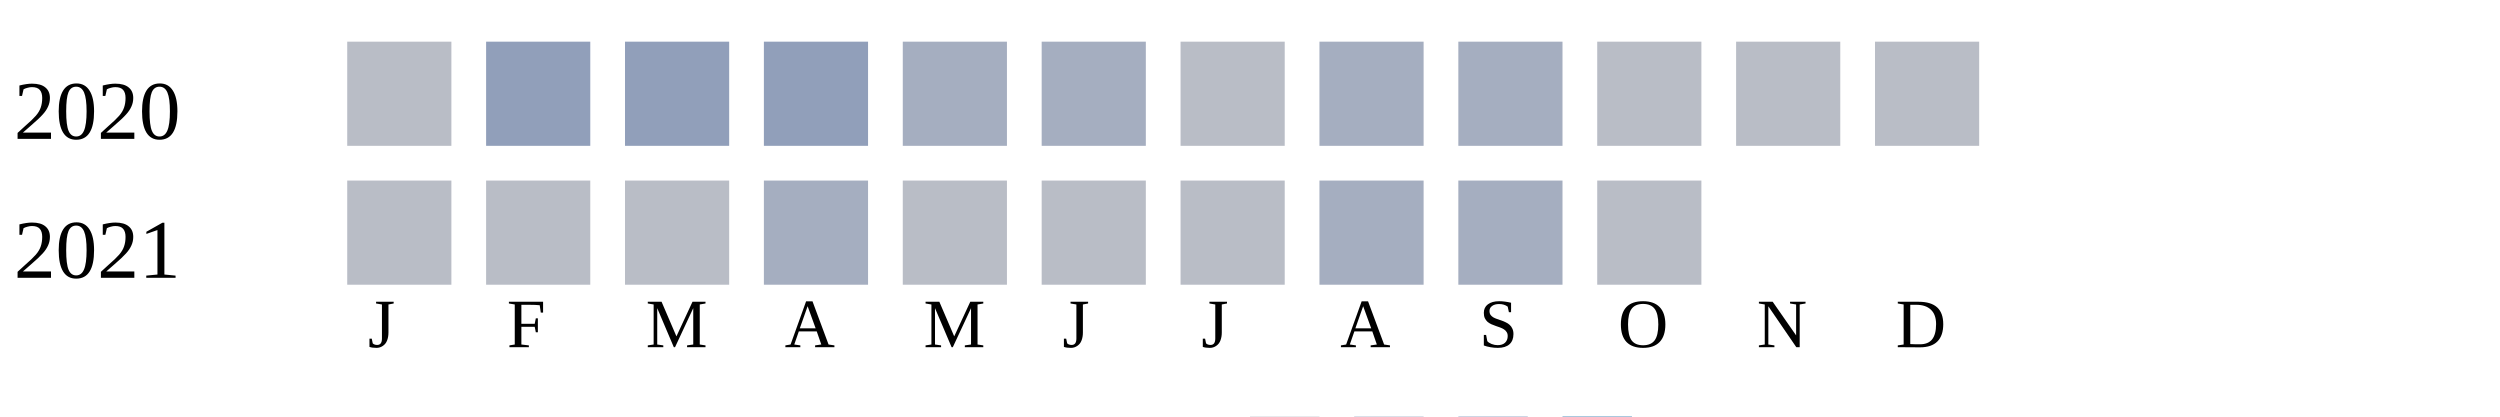
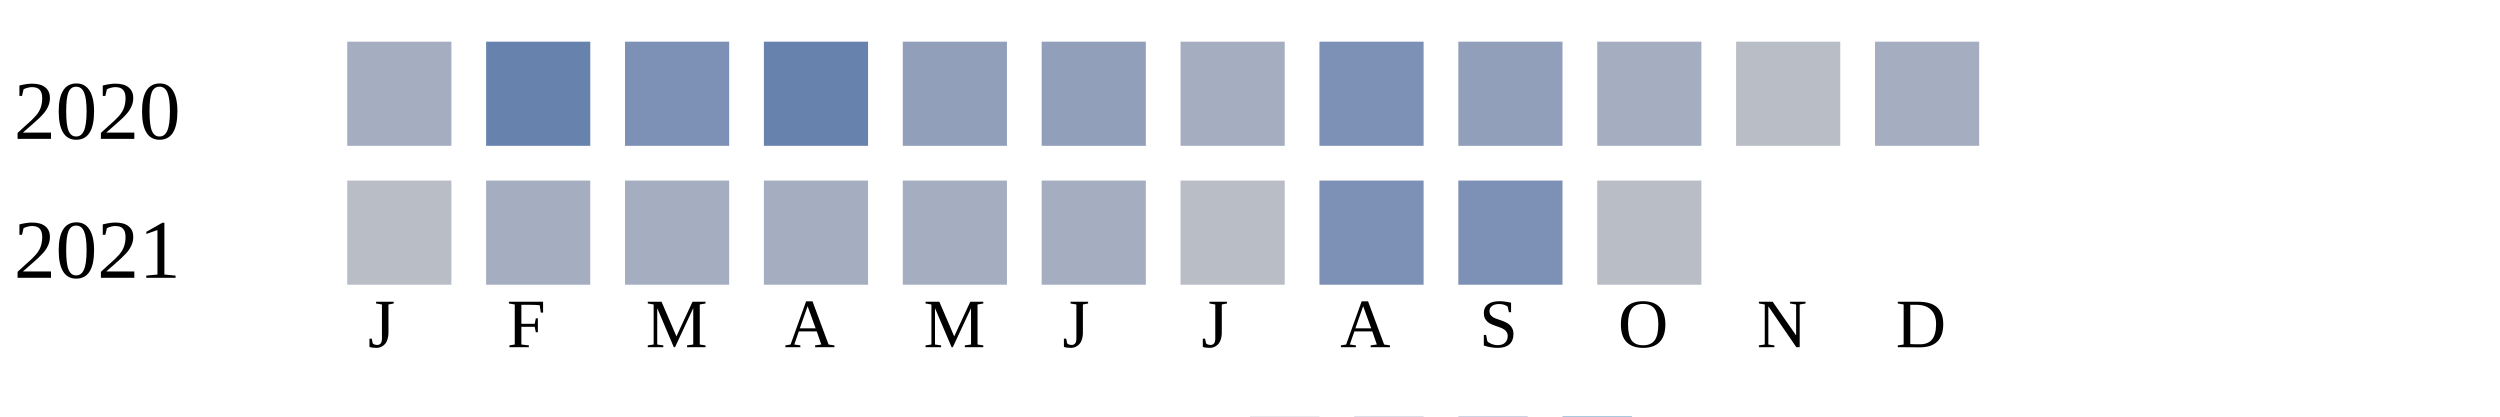
<svg xmlns="http://www.w3.org/2000/svg" width="360" height="60">
  <g transform="translate(0 0)">
    <text x="2" y="20">2020</text>
-     <rect x="50" y="6" width="15" height="15" fill="#b9bdc6" />
-     <rect x="70" y="6" width="15" height="15" fill="#919fba" />
-     <rect x="90" y="6" width="15" height="15" fill="#919fba" />
-     <rect x="110" y="6" width="15" height="15" fill="#919fba" />
-     <rect x="130" y="6" width="15" height="15" fill="#a5aec0" />
-     <rect x="150" y="6" width="15" height="15" fill="#a5aec0" />
-     <rect x="170" y="6" width="15" height="15" fill="#b9bdc6" />
-     <rect x="190" y="6" width="15" height="15" fill="#a5aec0" />
-     <rect x="210" y="6" width="15" height="15" fill="#a5aec0" />
-     <rect x="230" y="6" width="15" height="15" fill="#b9bdc6" />
+     <rect x="50" y="6" width="15" height="15" fill="#a5aec0" />
+     <rect x="70" y="6" width="15" height="15" fill="#6882ae" />
+     <rect x="90" y="6" width="15" height="15" fill="#7d90b5" />
+     <rect x="110" y="6" width="15" height="15" fill="#6882ae" />
+     <rect x="130" y="6" width="15" height="15" fill="#919fba" />
+     <rect x="150" y="6" width="15" height="15" fill="#919fba" />
+     <rect x="170" y="6" width="15" height="15" fill="#a5aec0" />
+     <rect x="190" y="6" width="15" height="15" fill="#7d90b5" />
+     <rect x="210" y="6" width="15" height="15" fill="#919fba" />
+     <rect x="230" y="6" width="15" height="15" fill="#a5aec0" />
    <rect x="250" y="6" width="15" height="15" fill="#b9bdc6" />
-     <rect x="270" y="6" width="15" height="15" fill="#b9bdc6" />
+     <rect x="270" y="6" width="15" height="15" fill="#a5aec0" />
  </g>
  <g transform="translate(0 20)">
    <text x="2" y="20">2021</text>
    <rect x="50" y="6" width="15" height="15" fill="#b9bdc6" />
-     <rect x="70" y="6" width="15" height="15" fill="#b9bdc6" />
-     <rect x="90" y="6" width="15" height="15" fill="#b9bdc6" />
+     <rect x="70" y="6" width="15" height="15" fill="#a5aec0" />
+     <rect x="90" y="6" width="15" height="15" fill="#a5aec0" />
    <rect x="110" y="6" width="15" height="15" fill="#a5aec0" />
-     <rect x="130" y="6" width="15" height="15" fill="#b9bdc6" />
-     <rect x="150" y="6" width="15" height="15" fill="#b9bdc6" />
+     <rect x="130" y="6" width="15" height="15" fill="#a5aec0" />
+     <rect x="150" y="6" width="15" height="15" fill="#a5aec0" />
    <rect x="170" y="6" width="15" height="15" fill="#b9bdc6" />
-     <rect x="190" y="6" width="15" height="15" fill="#a5aec0" />
-     <rect x="210" y="6" width="15" height="15" fill="#a5aec0" />
+     <rect x="190" y="6" width="15" height="15" fill="#7d90b5" />
+     <rect x="210" y="6" width="15" height="15" fill="#7d90b5" />
    <rect x="230" y="6" width="15" height="15" fill="#b9bdc6" />
  </g>
  <text style="font-size: 10px; text-align: center" x="53" y="50">J</text>
  <text style="font-size: 10px; text-align: center" x="73" y="50">F</text>
  <text style="font-size: 10px; text-align: center" x="93" y="50">M</text>
  <text style="font-size: 10px; text-align: center" x="113" y="50">A</text>
  <text style="font-size: 10px; text-align: center" x="133" y="50">M</text>
  <text style="font-size: 10px; text-align: center" x="153" y="50">J</text>
  <text style="font-size: 10px; text-align: center" x="173" y="50">J</text>
  <text style="font-size: 10px; text-align: center" x="193" y="50">A</text>
  <text style="font-size: 10px; text-align: center" x="213" y="50">S</text>
  <text style="font-size: 10px; text-align: center" x="233" y="50">O</text>
  <text style="font-size: 10px; text-align: center" x="253" y="50">N</text>
  <text style="font-size: 10px; text-align: center" x="273" y="50">D</text>
  <text style="font-size: 10px;" x="155" y="69">Less</text>
  <rect fill="#b9bdc6" width="10" height="10" x="180" y="60" />
  <rect fill="#919fba" width="10" height="10" x="195" y="60" />
  <rect fill="#6882ae" width="10" height="10" x="210" y="60" />
  <rect fill="#005a9c" width="10" height="10" x="225" y="60" />
  <text x="240" y="69" style="font-size: 10px;">More</text>
</svg>
